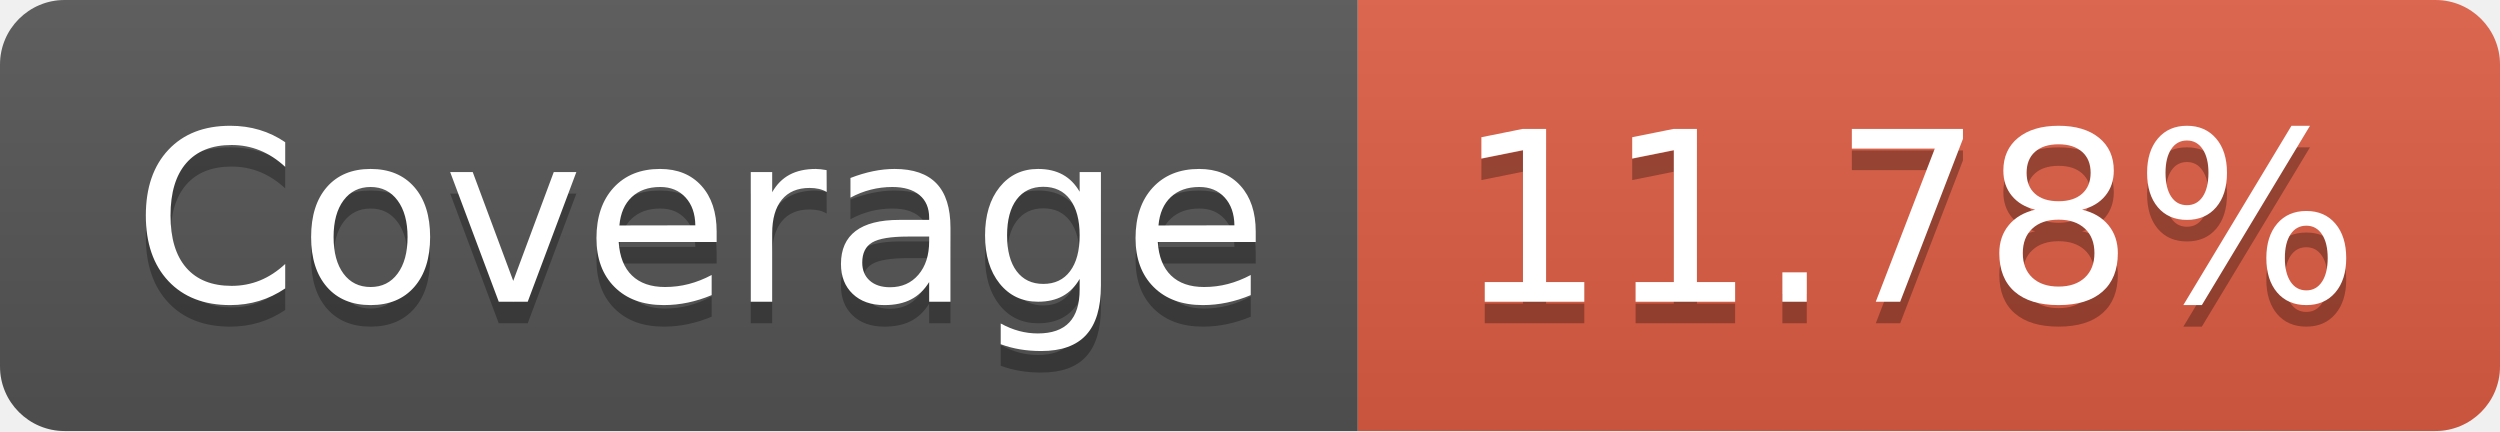
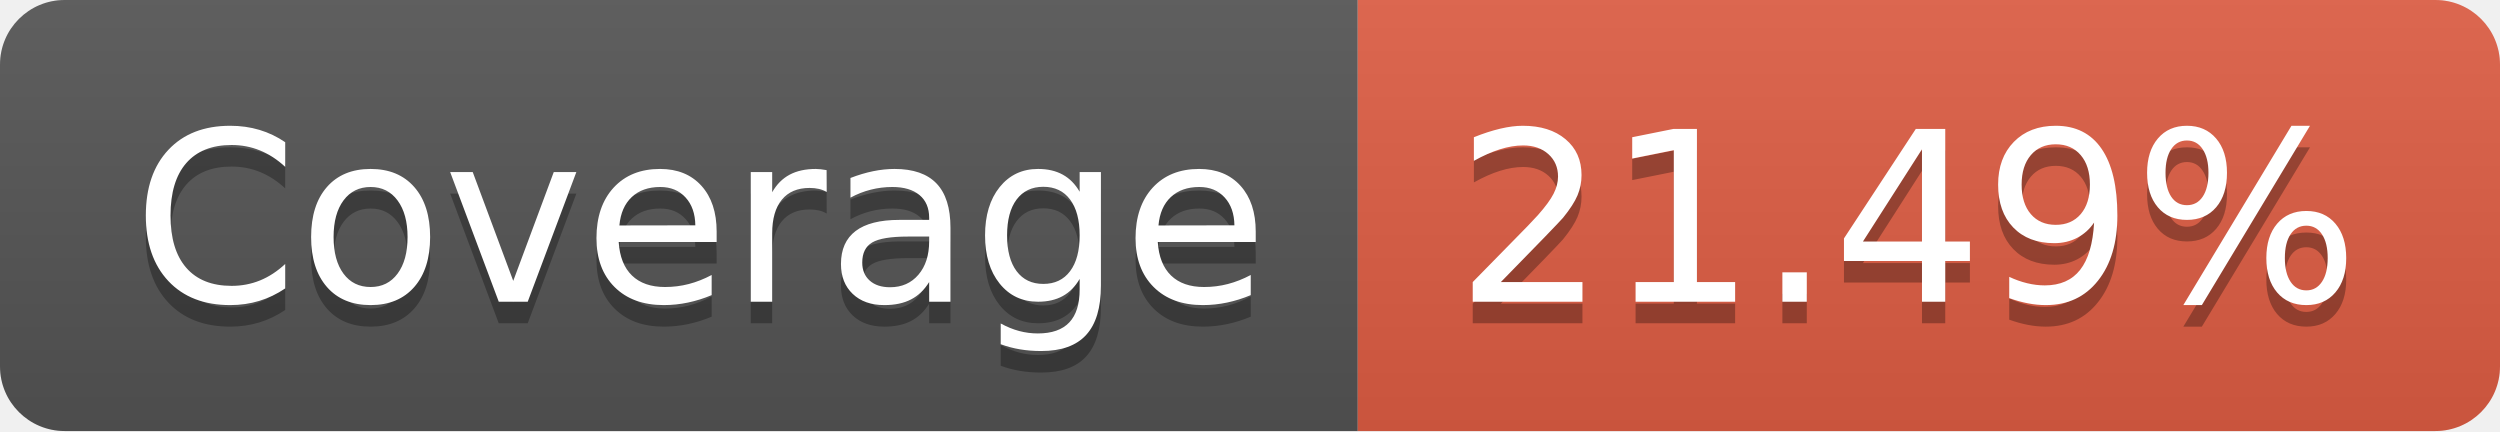
- <svg xmlns="http://www.w3.org/2000/svg" width="116" height="20" role="img" aria-label="Coverage: 11.78%">
+ <svg xmlns="http://www.w3.org/2000/svg" width="116" height="20" role="img" aria-label="Coverage: 21.49%">
  <linearGradient id="s" x2="0" y2="100%">
    <stop offset="0" stop-color="#bbb" stop-opacity=".1" />
    <stop offset="1" stop-opacity=".1" />
  </linearGradient>
  <clipPath id="r">
    <rect width="116" height="20" rx="3" fill="#fff" />
  </clipPath>
  <g clip-path="url(#r)">
    <rect width="63" height="20" fill="#555" />
    <rect x="63" width="53" height="20" fill="#e05d44" />
    <rect width="116" height="20" fill="url(#s)" />
  </g>
  <g fill="#fff" text-anchor="middle" font-family="Verdana,Geneva,DejaVu Sans,sans-serif" text-rendering="geometricPrecision" font-size="110">
    <text aria-hidden="true" x="325" y="150" fill="#010101" fill-opacity=".3" transform="scale(.1)" textLength="530">Coverage</text>
    <text x="325" y="140" transform="scale(.1)" fill="#fff" textLength="530">Coverage</text>
-     <text aria-hidden="true" x="885" y="150" fill="#010101" fill-opacity=".3" transform="scale(.1)" textLength="430">11.78%</text>
-     <text x="885" y="140" transform="scale(.1)" fill="#fff" textLength="430">11.78%</text>
+     <text aria-hidden="true" x="885" y="150" fill="#010101" fill-opacity=".3" transform="scale(.1)" textLength="430">21.49%</text>
+     <text x="885" y="140" transform="scale(.1)" fill="#fff" textLength="430">21.49%</text>
  </g>
</svg>
